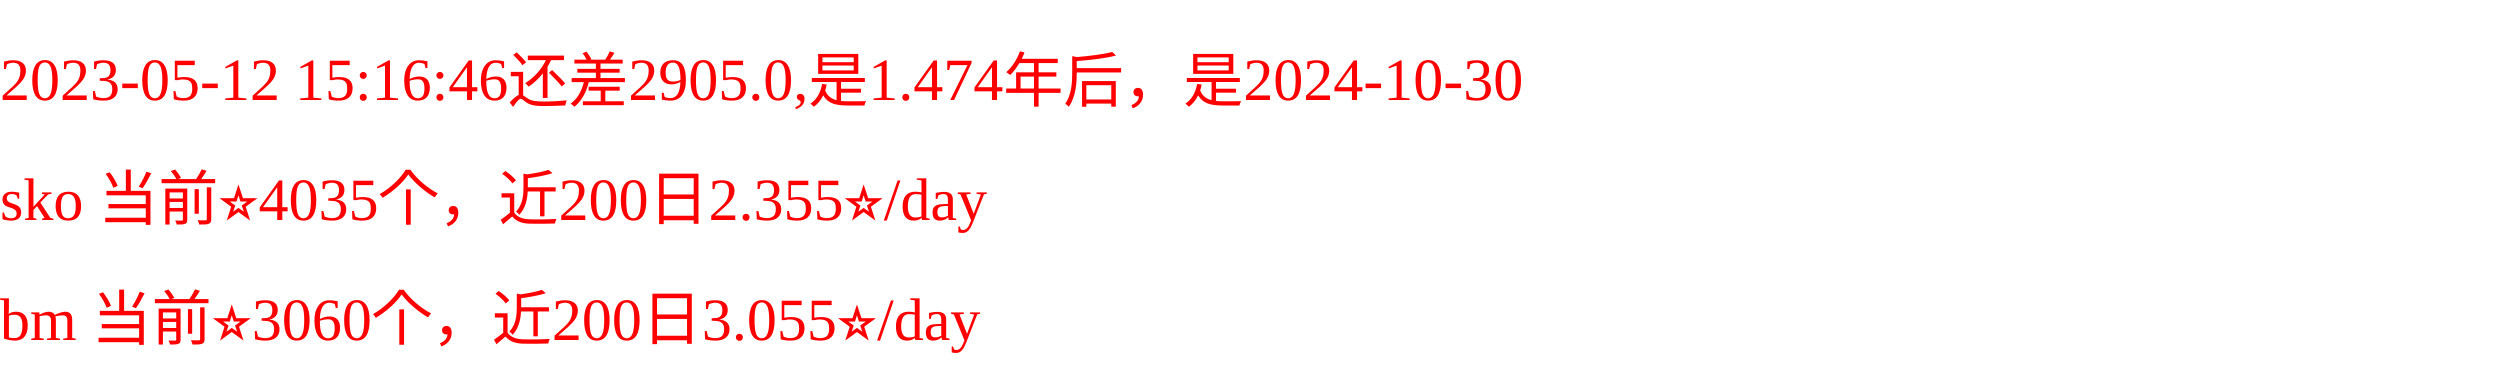
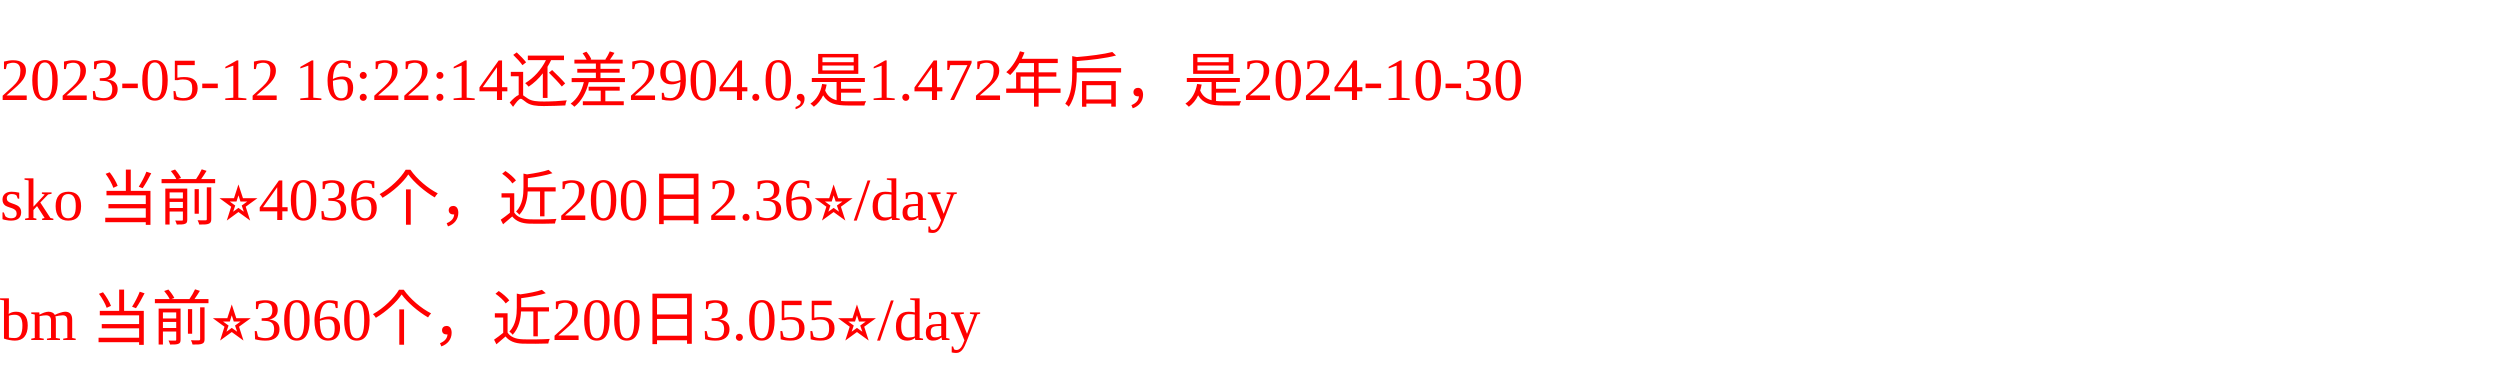
<svg xmlns="http://www.w3.org/2000/svg" width="500px" height="77px" fill="red">
-   <text y="20" fill="red">2023-05-12 15:16:46还差2905.0,是1.474年后，是2024-10-30</text>
-   <text y="44" fill="red">sko 当前⭐️4035个，近200日2.355⭐️/day</text>
+   <text y="20" fill="red">2023-05-12 16:22:14还差2904.0,是1.472年后，是2024-10-30</text>
+   <text y="44" fill="red">sko 当前⭐️4036个，近200日2.36⭐️/day</text>
  <text y="68" fill="red">bm 当前⭐️3060个，近200日3.055⭐️/day</text>
</svg>
